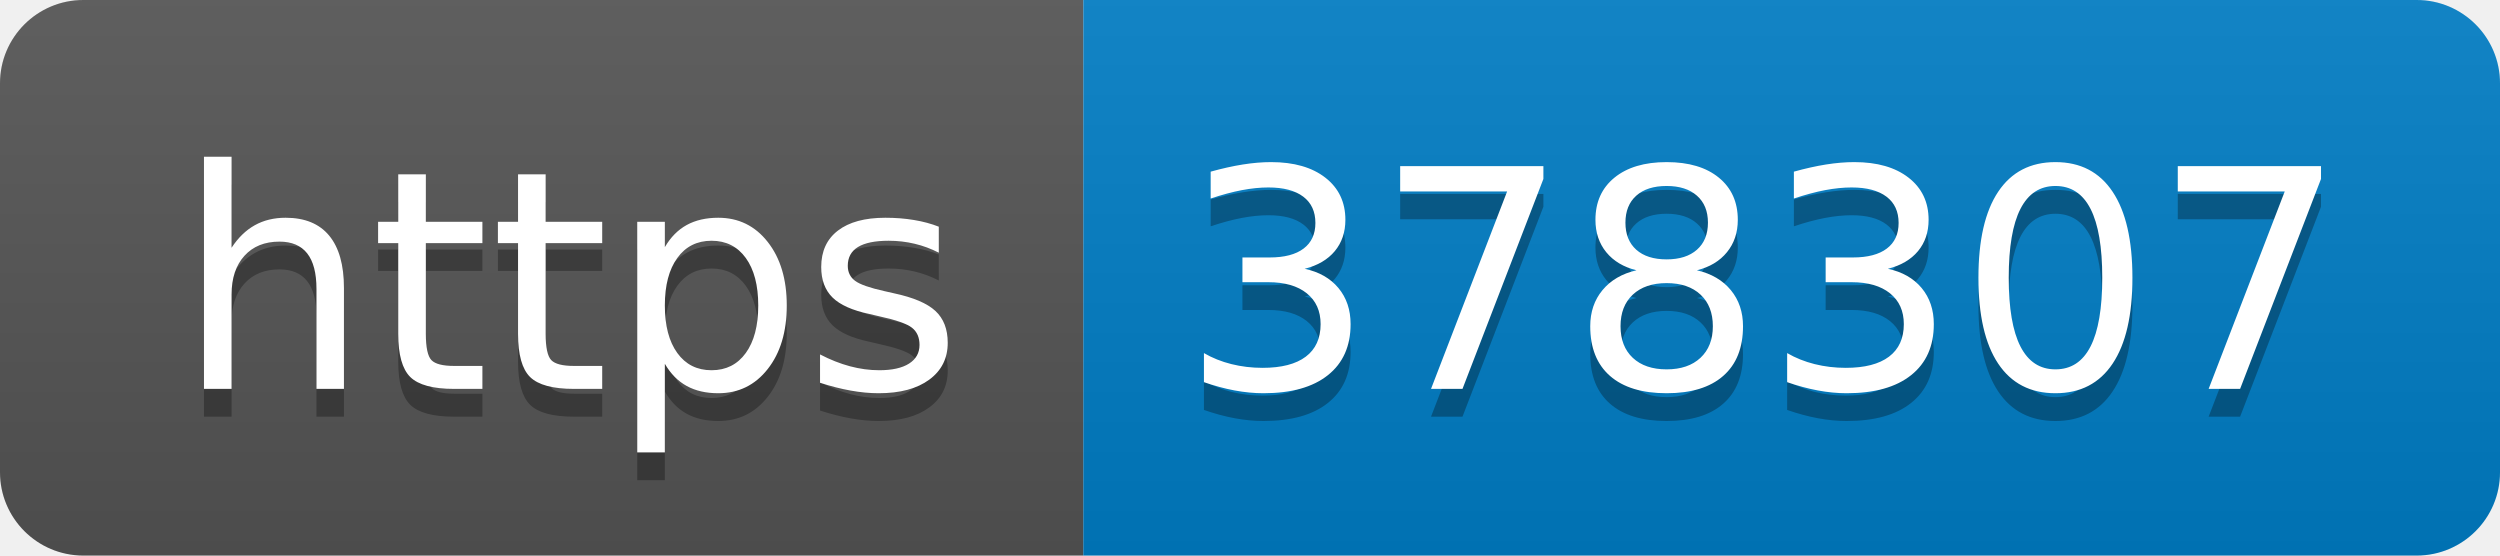
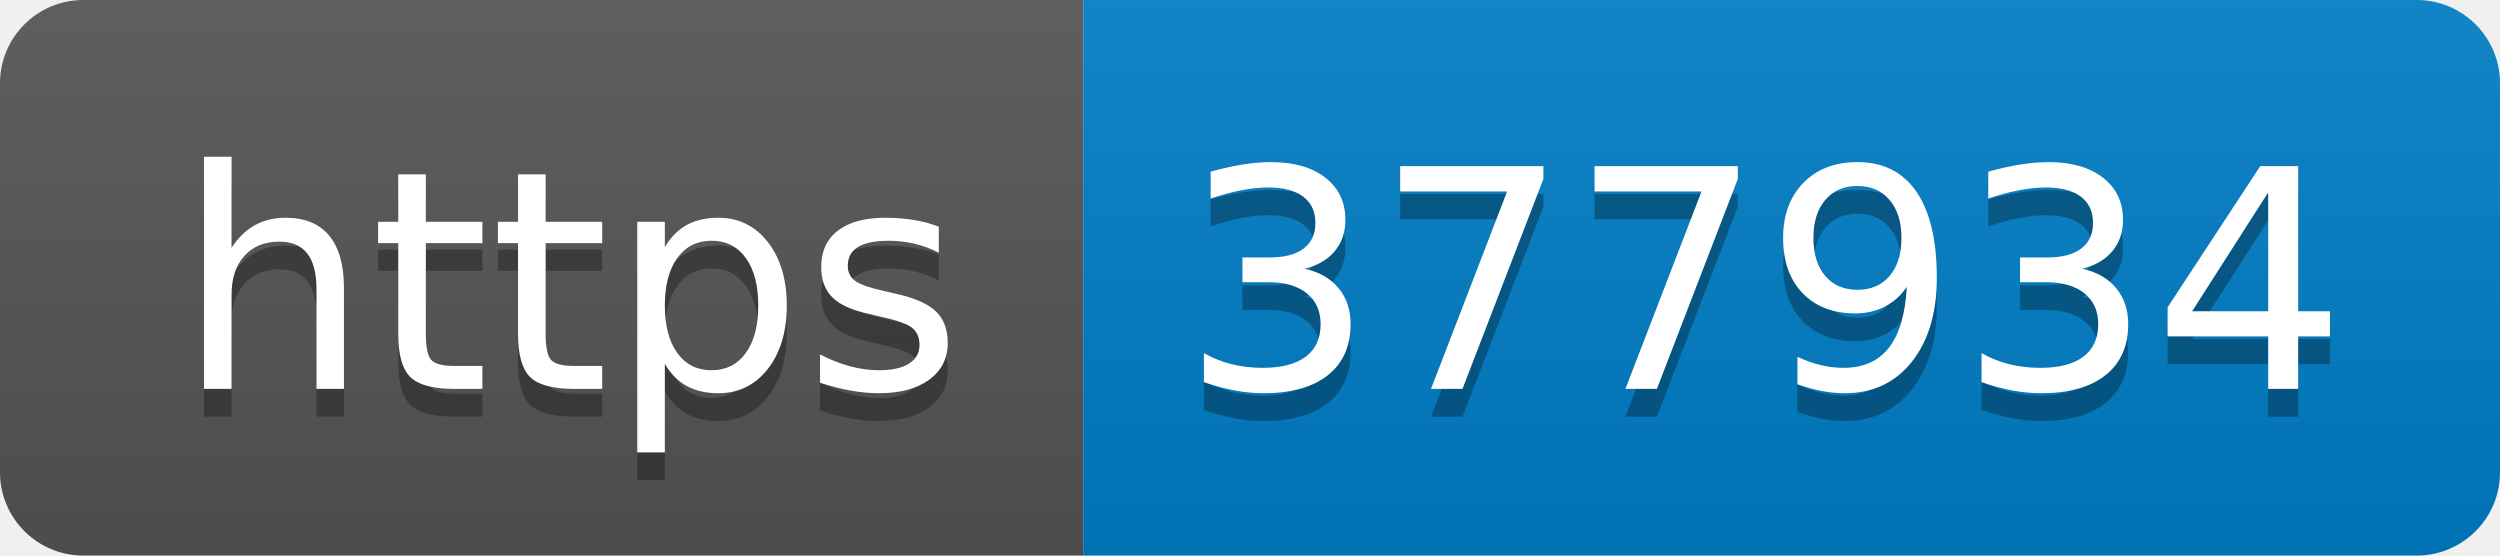
- <svg xmlns="http://www.w3.org/2000/svg" width="90" height="20" role="img" aria-label="https: 378307">
+ <svg xmlns="http://www.w3.org/2000/svg" width="90" height="20" role="img" aria-label="https: 377934">
  <linearGradient id="s" x2="0" y2="100%">
    <stop offset="0" stop-color="#bbb" stop-opacity=".1" />
    <stop offset="1" stop-opacity=".1" />
  </linearGradient>
  <clipPath id="r">
    <rect width="90" height="20" rx="3" fill="#fff" />
  </clipPath>
  <g clip-path="url(#r)">
    <rect width="39" height="20" fill="#555" />
    <rect x="39" width="51" height="20" fill="#007ec6" />
    <rect width="90" height="20" fill="url(#s)" />
  </g>
  <g fill="#fff" text-anchor="middle" font-family="Verdana,Geneva,DejaVu Sans,sans-serif" text-rendering="geometricPrecision" font-size="110">
    <text aria-hidden="true" x="205" y="150" fill="#010101" fill-opacity=".3" transform="scale(.1)" textLength="290">https</text>
    <text x="205" y="140" transform="scale(.1)" fill="#fff" textLength="290">https</text>
-     <text aria-hidden="true" x="635" y="150" fill="#010101" fill-opacity=".3" transform="scale(.1)" textLength="410">378307</text>
-     <text x="635" y="140" transform="scale(.1)" fill="#fff" textLength="410">378307</text>
+     <text aria-hidden="true" x="635" y="150" fill="#010101" fill-opacity=".3" transform="scale(.1)" textLength="410">377934</text>
+     <text x="635" y="140" transform="scale(.1)" fill="#fff" textLength="410">377934</text>
  </g>
</svg>
